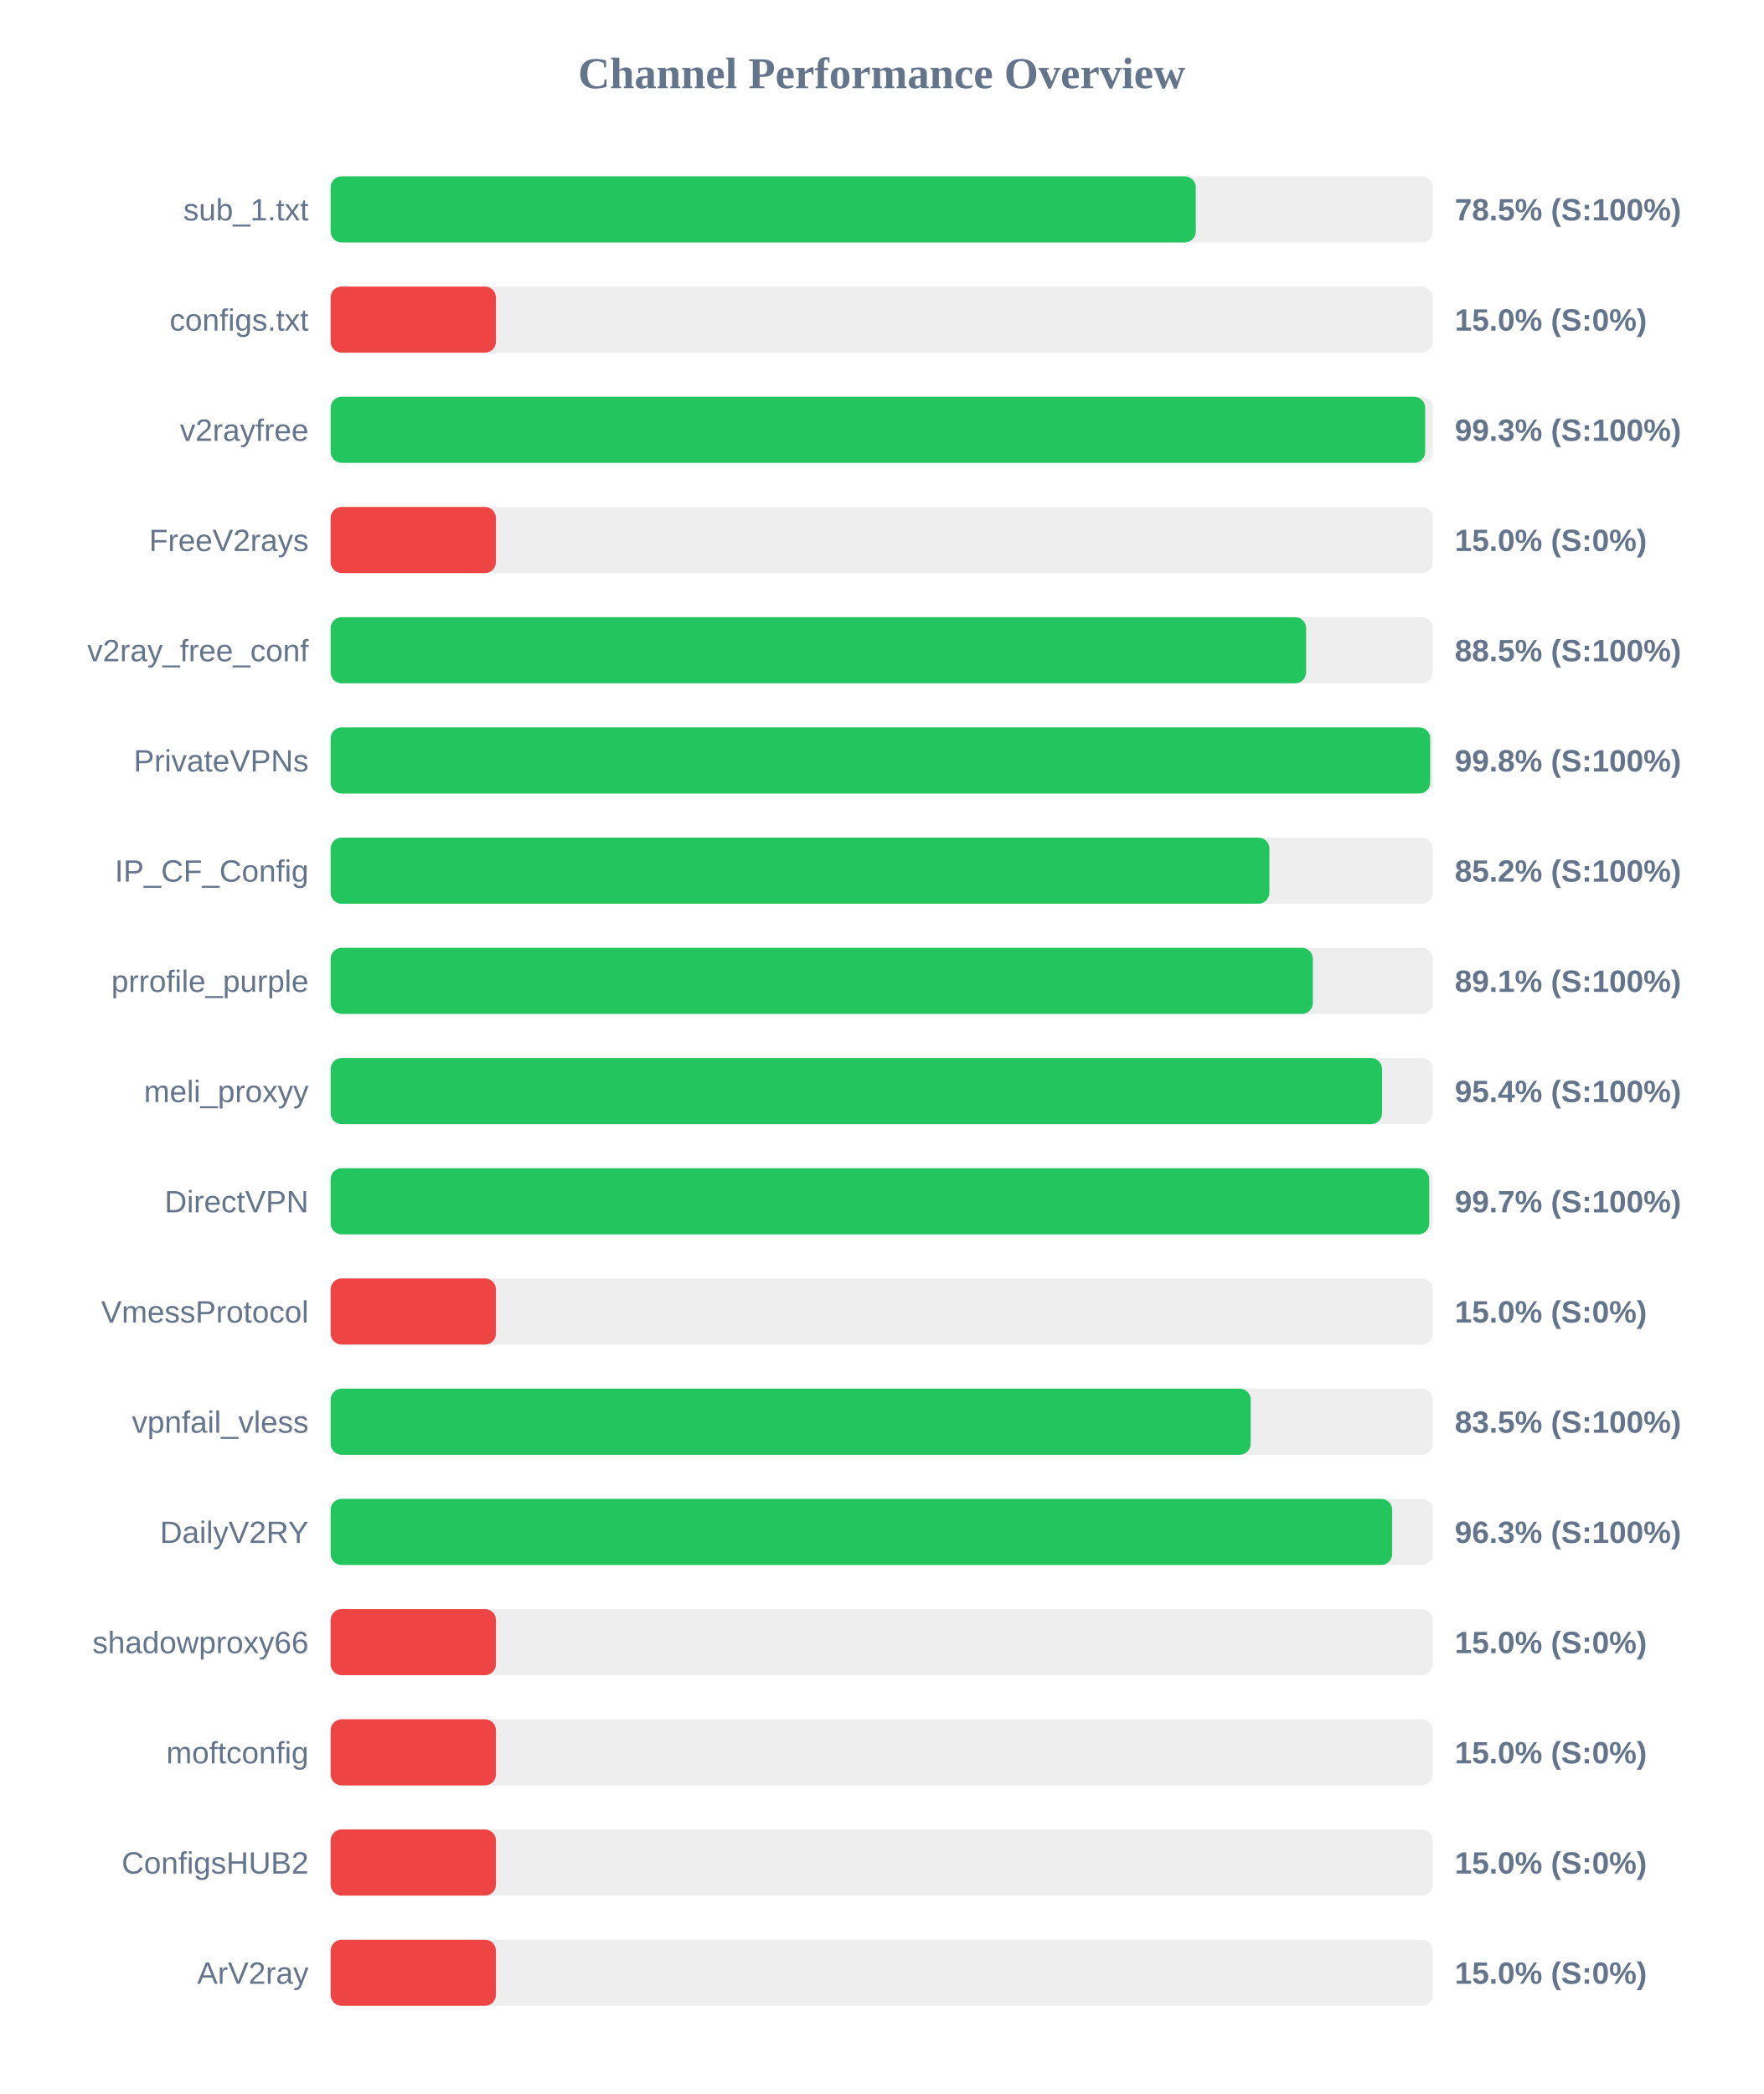
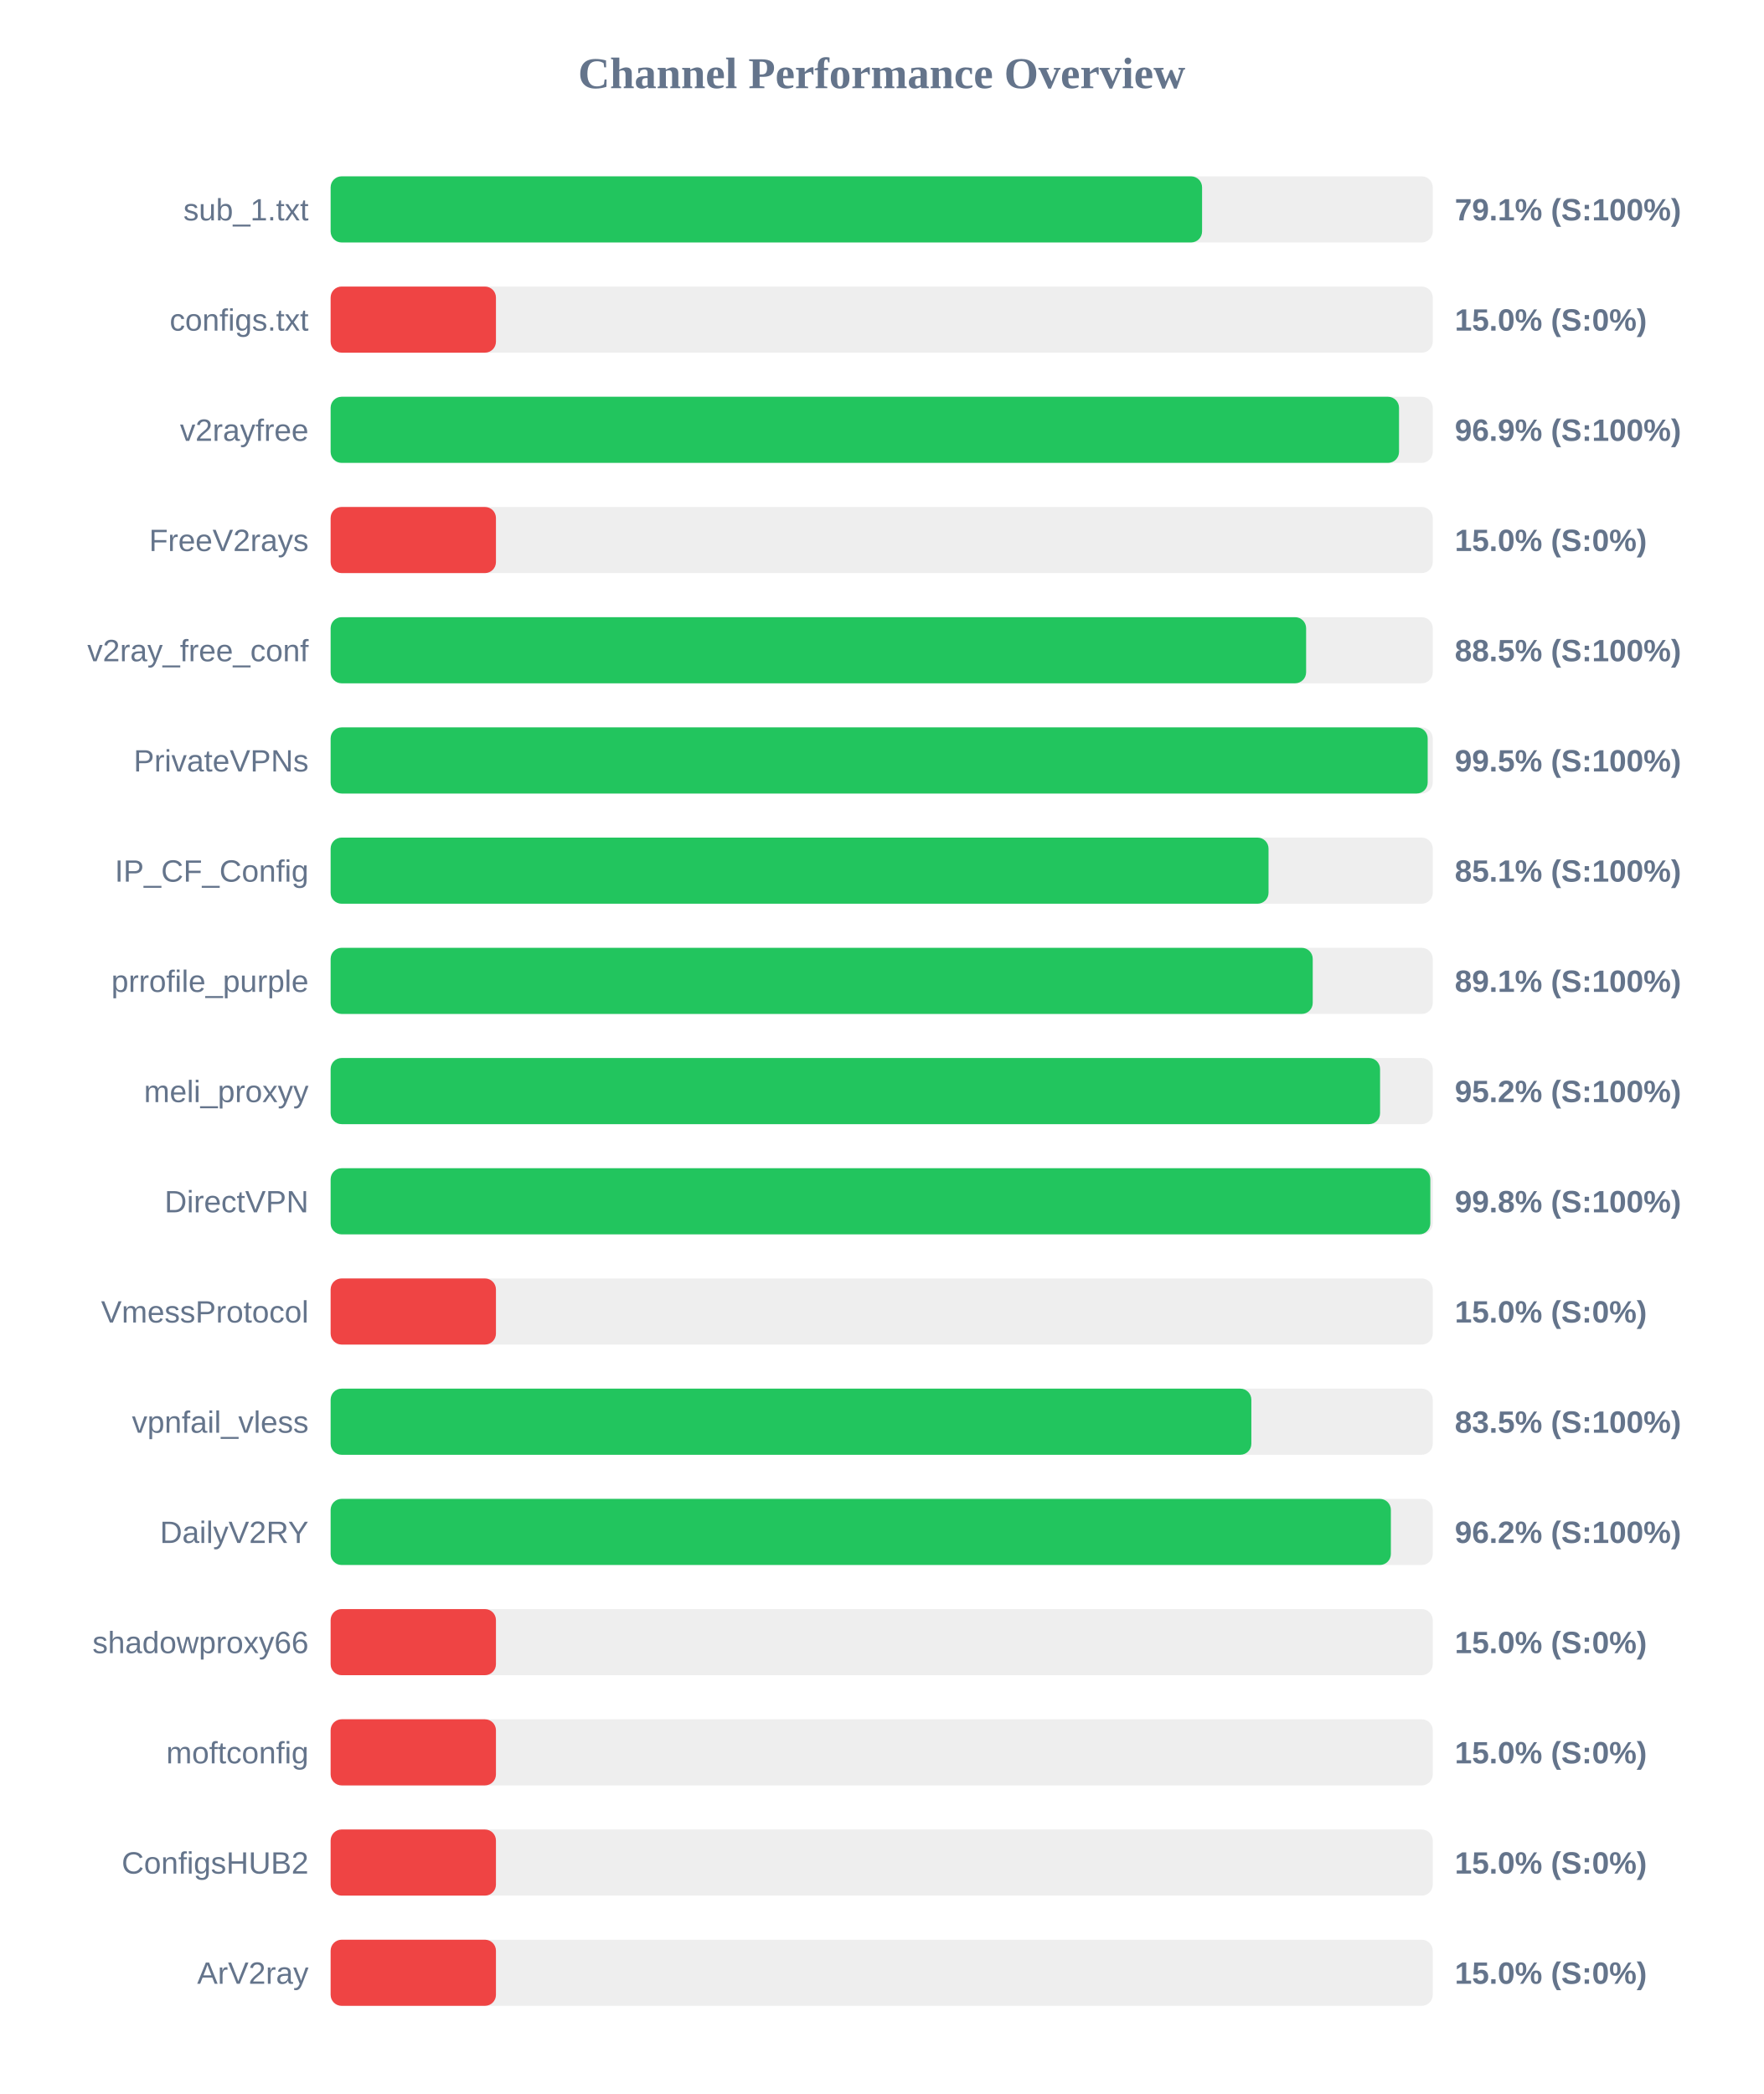
<svg xmlns="http://www.w3.org/2000/svg" width="800" height="950" version="1.1">
  <style>
        .row { font: 14px Arial; fill: #64748b; }
        .score { font: bold 14px Arial; fill: #64748b; }
    </style>
  <text x="400" y="40" text-anchor="middle" font-size="20px" font-weight="bold" fill="#64748b">Channel Performance Overview</text>
  <rect x="150" y="80" width="500" height="30" fill="#eee" rx="5" />
-   <rect x="150" y="80" width="392.5" height="30" fill="#22c55e" rx="5" />
+   <rect x="150" y="80" width="395.35" height="30" fill="#22c55e" rx="5" />
  <text x="140" y="100" text-anchor="end" class="row">sub_1.txt</text>
-   <text x="660" y="100" text-anchor="start" class="score">78.5% (S:100%)</text>
+   <text x="660" y="100" text-anchor="start" class="score">79.1% (S:100%)</text>
  <rect x="150" y="130" width="500" height="30" fill="#eee" rx="5" />
  <rect x="150" y="130" width="75.0" height="30" fill="#ef4444" rx="5" />
  <text x="140" y="150" text-anchor="end" class="row">configs.txt</text>
  <text x="660" y="150" text-anchor="start" class="score">15.0% (S:0%)</text>
  <rect x="150" y="180" width="500" height="30" fill="#eee" rx="5" />
-   <rect x="150" y="180" width="496.55" height="30" fill="#22c55e" rx="5" />
+   <rect x="150" y="180" width="484.7" height="30" fill="#22c55e" rx="5" />
  <text x="140" y="200" text-anchor="end" class="row">v2rayfree</text>
-   <text x="660" y="200" text-anchor="start" class="score">99.3% (S:100%)</text>
+   <text x="660" y="200" text-anchor="start" class="score">96.9% (S:100%)</text>
  <rect x="150" y="230" width="500" height="30" fill="#eee" rx="5" />
  <rect x="150" y="230" width="75.0" height="30" fill="#ef4444" rx="5" />
  <text x="140" y="250" text-anchor="end" class="row">FreeV2rays</text>
  <text x="660" y="250" text-anchor="start" class="score">15.0% (S:0%)</text>
  <rect x="150" y="280" width="500" height="30" fill="#eee" rx="5" />
  <rect x="150" y="280" width="442.55" height="30" fill="#22c55e" rx="5" />
  <text x="140" y="300" text-anchor="end" class="row">v2ray_free_conf</text>
  <text x="660" y="300" text-anchor="start" class="score">88.5% (S:100%)</text>
  <rect x="150" y="330" width="500" height="30" fill="#eee" rx="5" />
-   <rect x="150" y="330" width="498.85" height="30" fill="#22c55e" rx="5" />
+   <rect x="150" y="330" width="497.7" height="30" fill="#22c55e" rx="5" />
  <text x="140" y="350" text-anchor="end" class="row">PrivateVPNs</text>
-   <text x="660" y="350" text-anchor="start" class="score">99.8% (S:100%)</text>
+   <text x="660" y="350" text-anchor="start" class="score">99.5% (S:100%)</text>
  <rect x="150" y="380" width="500" height="30" fill="#eee" rx="5" />
-   <rect x="150" y="380" width="425.9" height="30" fill="#22c55e" rx="5" />
+   <rect x="150" y="380" width="425.5" height="30" fill="#22c55e" rx="5" />
  <text x="140" y="400" text-anchor="end" class="row">IP_CF_Config</text>
-   <text x="660" y="400" text-anchor="start" class="score">85.2% (S:100%)</text>
+   <text x="660" y="400" text-anchor="start" class="score">85.1% (S:100%)</text>
  <rect x="150" y="430" width="500" height="30" fill="#eee" rx="5" />
-   <rect x="150" y="430" width="445.6" height="30" fill="#22c55e" rx="5" />
+   <rect x="150" y="430" width="445.55" height="30" fill="#22c55e" rx="5" />
  <text x="140" y="450" text-anchor="end" class="row">prrofile_purple</text>
  <text x="660" y="450" text-anchor="start" class="score">89.1% (S:100%)</text>
  <rect x="150" y="480" width="500" height="30" fill="#eee" rx="5" />
-   <rect x="150" y="480" width="477.0" height="30" fill="#22c55e" rx="5" />
+   <rect x="150" y="480" width="476.1" height="30" fill="#22c55e" rx="5" />
  <text x="140" y="500" text-anchor="end" class="row">meli_proxyy</text>
-   <text x="660" y="500" text-anchor="start" class="score">95.4% (S:100%)</text>
+   <text x="660" y="500" text-anchor="start" class="score">95.2% (S:100%)</text>
  <rect x="150" y="530" width="500" height="30" fill="#eee" rx="5" />
-   <rect x="150" y="530" width="498.4" height="30" fill="#22c55e" rx="5" />
+   <rect x="150" y="530" width="498.9" height="30" fill="#22c55e" rx="5" />
  <text x="140" y="550" text-anchor="end" class="row">DirectVPN</text>
-   <text x="660" y="550" text-anchor="start" class="score">99.7% (S:100%)</text>
+   <text x="660" y="550" text-anchor="start" class="score">99.8% (S:100%)</text>
  <rect x="150" y="580" width="500" height="30" fill="#eee" rx="5" />
  <rect x="150" y="580" width="75.0" height="30" fill="#ef4444" rx="5" />
  <text x="140" y="600" text-anchor="end" class="row">VmessProtocol</text>
  <text x="660" y="600" text-anchor="start" class="score">15.0% (S:0%)</text>
  <rect x="150" y="630" width="500" height="30" fill="#eee" rx="5" />
-   <rect x="150" y="630" width="417.4" height="30" fill="#22c55e" rx="5" />
+   <rect x="150" y="630" width="417.7" height="30" fill="#22c55e" rx="5" />
  <text x="140" y="650" text-anchor="end" class="row">vpnfail_vless</text>
  <text x="660" y="650" text-anchor="start" class="score">83.5% (S:100%)</text>
  <rect x="150" y="680" width="500" height="30" fill="#eee" rx="5" />
-   <rect x="150" y="680" width="481.6" height="30" fill="#22c55e" rx="5" />
+   <rect x="150" y="680" width="481.0" height="30" fill="#22c55e" rx="5" />
  <text x="140" y="700" text-anchor="end" class="row">DailyV2RY</text>
-   <text x="660" y="700" text-anchor="start" class="score">96.3% (S:100%)</text>
+   <text x="660" y="700" text-anchor="start" class="score">96.2% (S:100%)</text>
  <rect x="150" y="730" width="500" height="30" fill="#eee" rx="5" />
  <rect x="150" y="730" width="75.0" height="30" fill="#ef4444" rx="5" />
  <text x="140" y="750" text-anchor="end" class="row">shadowproxy66</text>
  <text x="660" y="750" text-anchor="start" class="score">15.0% (S:0%)</text>
  <rect x="150" y="780" width="500" height="30" fill="#eee" rx="5" />
  <rect x="150" y="780" width="75.0" height="30" fill="#ef4444" rx="5" />
  <text x="140" y="800" text-anchor="end" class="row">moftconfig</text>
  <text x="660" y="800" text-anchor="start" class="score">15.0% (S:0%)</text>
  <rect x="150" y="830" width="500" height="30" fill="#eee" rx="5" />
  <rect x="150" y="830" width="75.0" height="30" fill="#ef4444" rx="5" />
  <text x="140" y="850" text-anchor="end" class="row">ConfigsHUB2</text>
  <text x="660" y="850" text-anchor="start" class="score">15.0% (S:0%)</text>
  <rect x="150" y="880" width="500" height="30" fill="#eee" rx="5" />
  <rect x="150" y="880" width="75.0" height="30" fill="#ef4444" rx="5" />
  <text x="140" y="900" text-anchor="end" class="row">ArV2ray</text>
  <text x="660" y="900" text-anchor="start" class="score">15.0% (S:0%)</text>
</svg>
